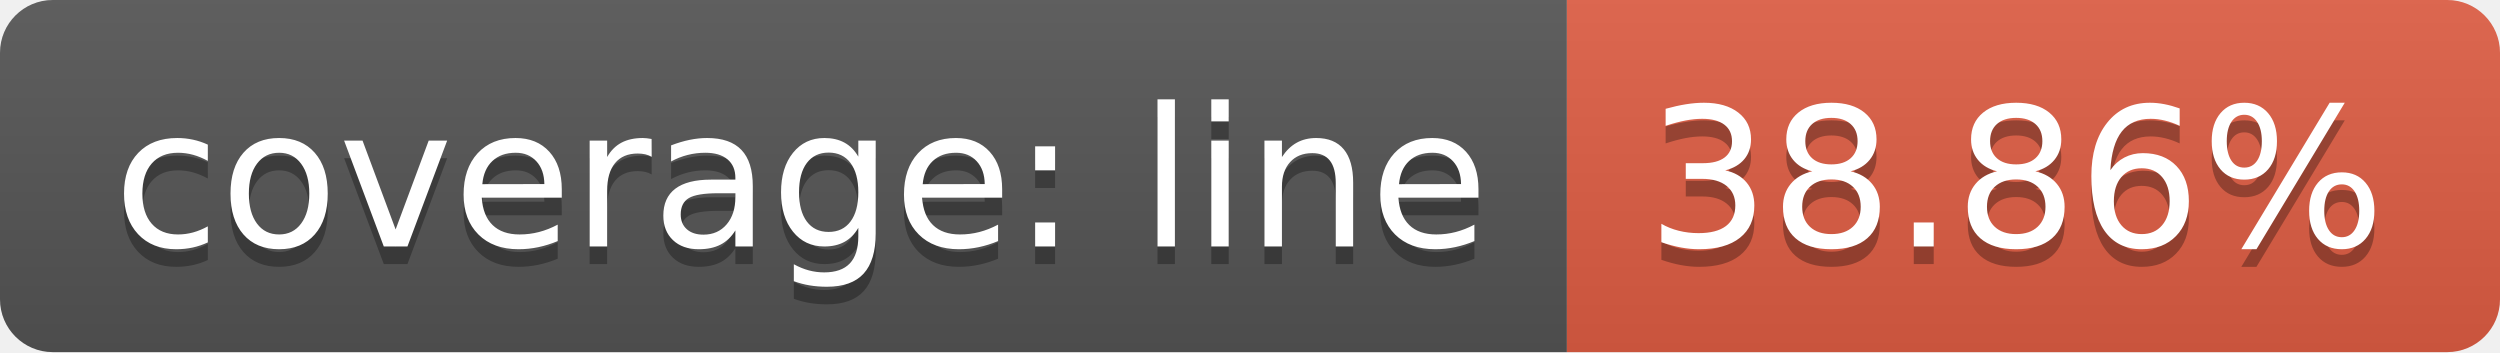
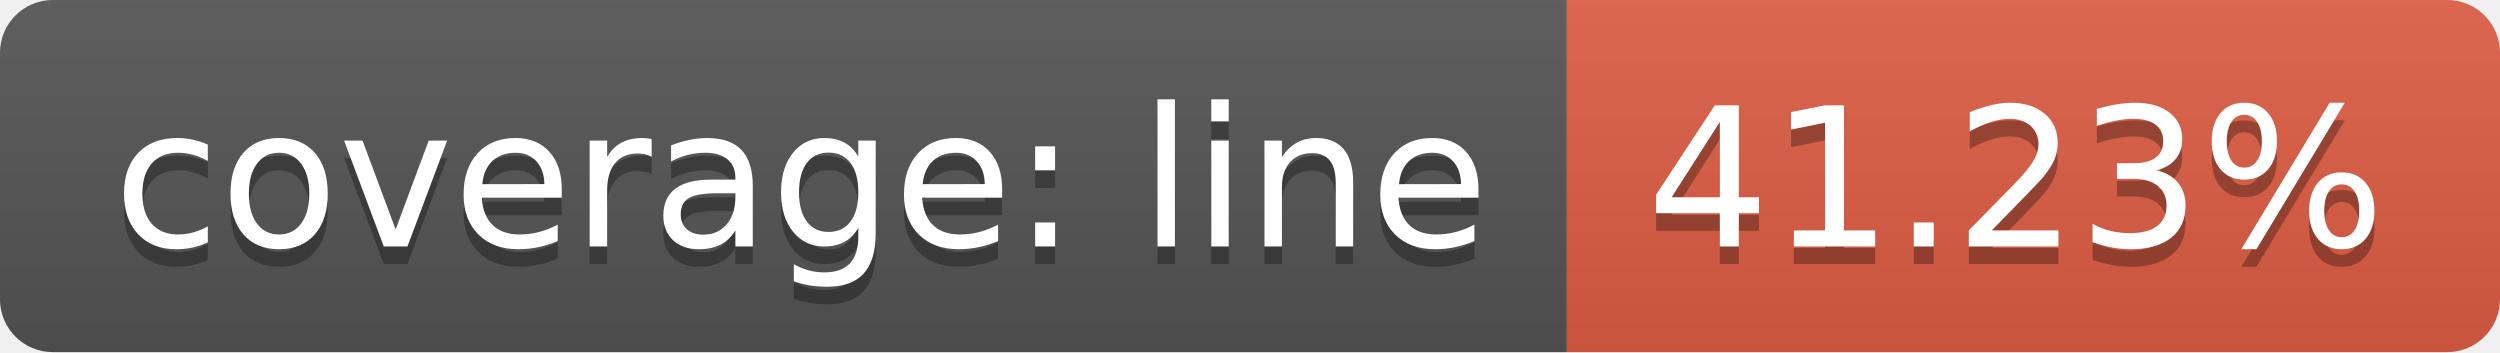
<svg xmlns="http://www.w3.org/2000/svg" width="142" height="20">
  <linearGradient id="b" x2="0" y2="100%">
    <stop offset="0" stop-color="#bbb" stop-opacity=".1" />
    <stop offset="1" stop-opacity=".1" />
  </linearGradient>
  <clipPath id="a">
    <rect width="142" height="20" rx="3" fill="#fff" />
  </clipPath>
  <g clip-path="url(#a)">
    <path fill="#555" d="M0 0h89v20H0z" />
    <path fill="#e05d44" d="M89 0h53v20H89z" />
    <path fill="url(#b)" d="M0 0h142v20H0z" />
  </g>
  <g fill="#fff" text-anchor="middle" font-family="DejaVu Sans,Verdana,Geneva,sans-serif" font-size="110">
    <text x="455" y="150" fill="#010101" fill-opacity=".3" transform="scale(.1)" textLength="790">coverage: line</text>
    <text x="455" y="140" transform="scale(.1)" textLength="790">coverage: line</text>
-     <text x="1145" y="150" fill="#010101" fill-opacity=".3" transform="scale(.1)" textLength="430">38.86%</text>
-     <text x="1145" y="140" transform="scale(.1)" textLength="430">38.86%</text>
+     <text x="1145" y="150" fill="#010101" fill-opacity=".3" transform="scale(.1)" textLength="430">41.23%</text>
+     <text x="1145" y="140" transform="scale(.1)" textLength="430">41.23%</text>
  </g>
</svg>
